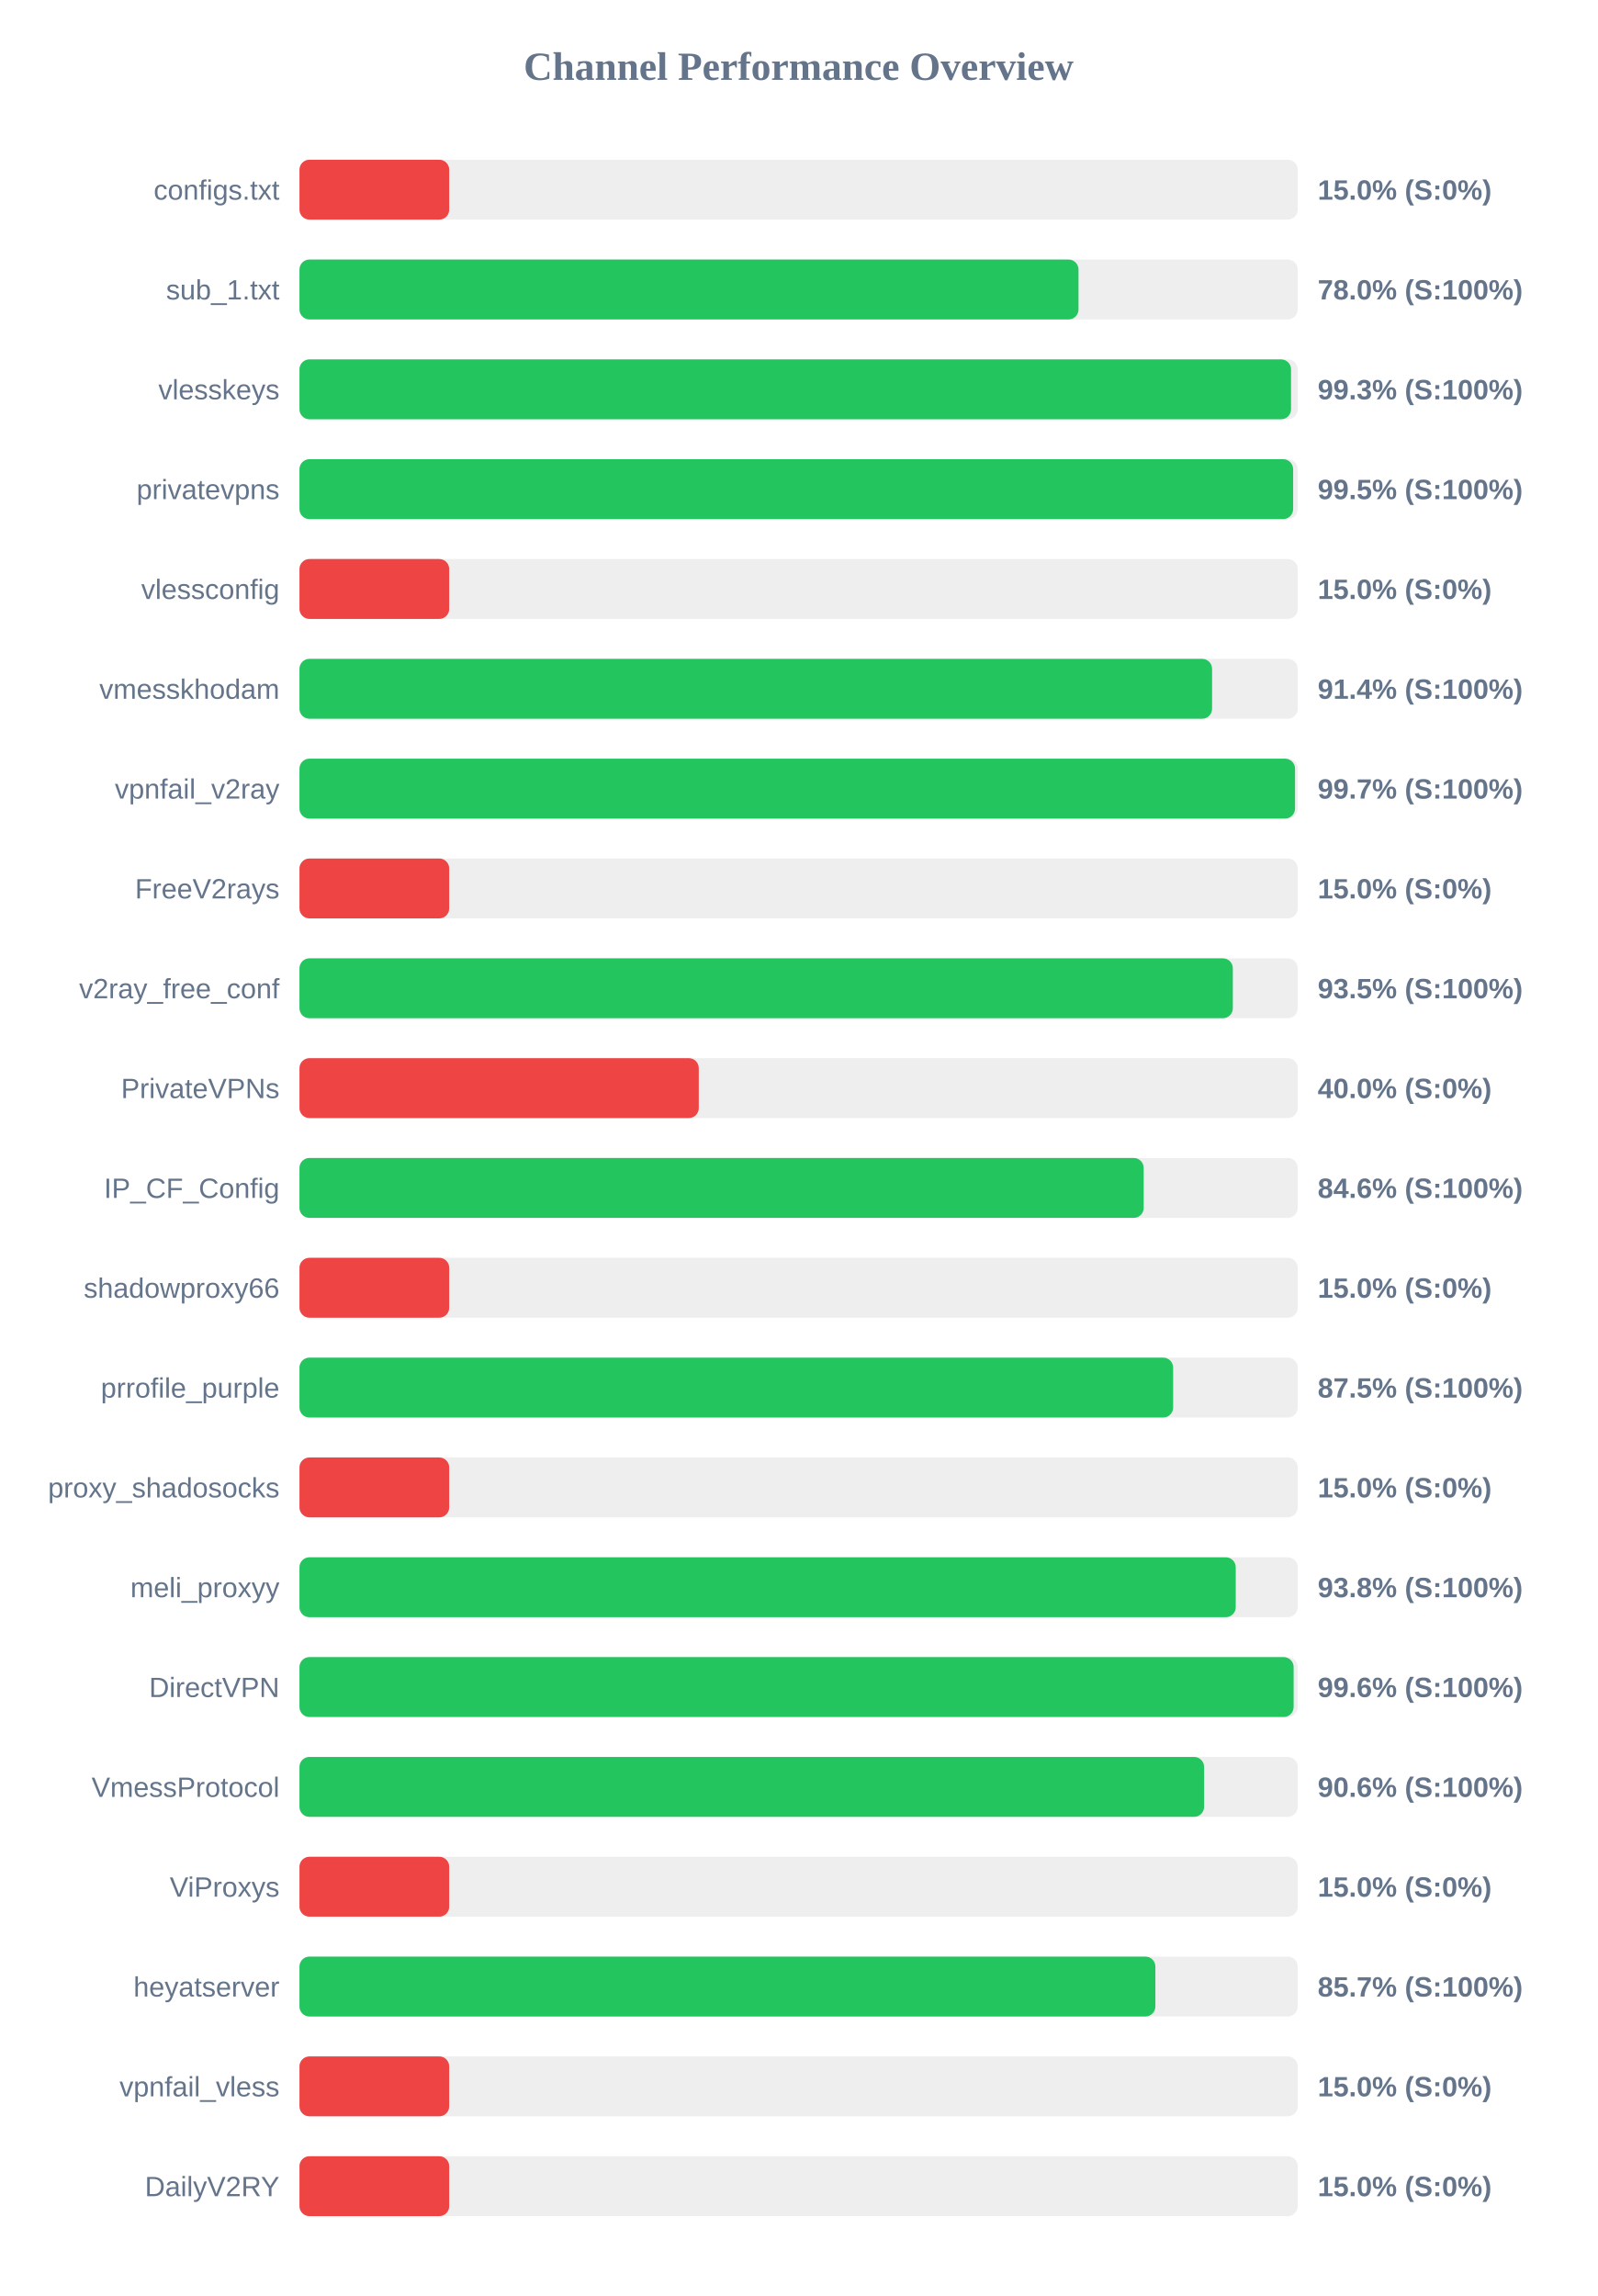
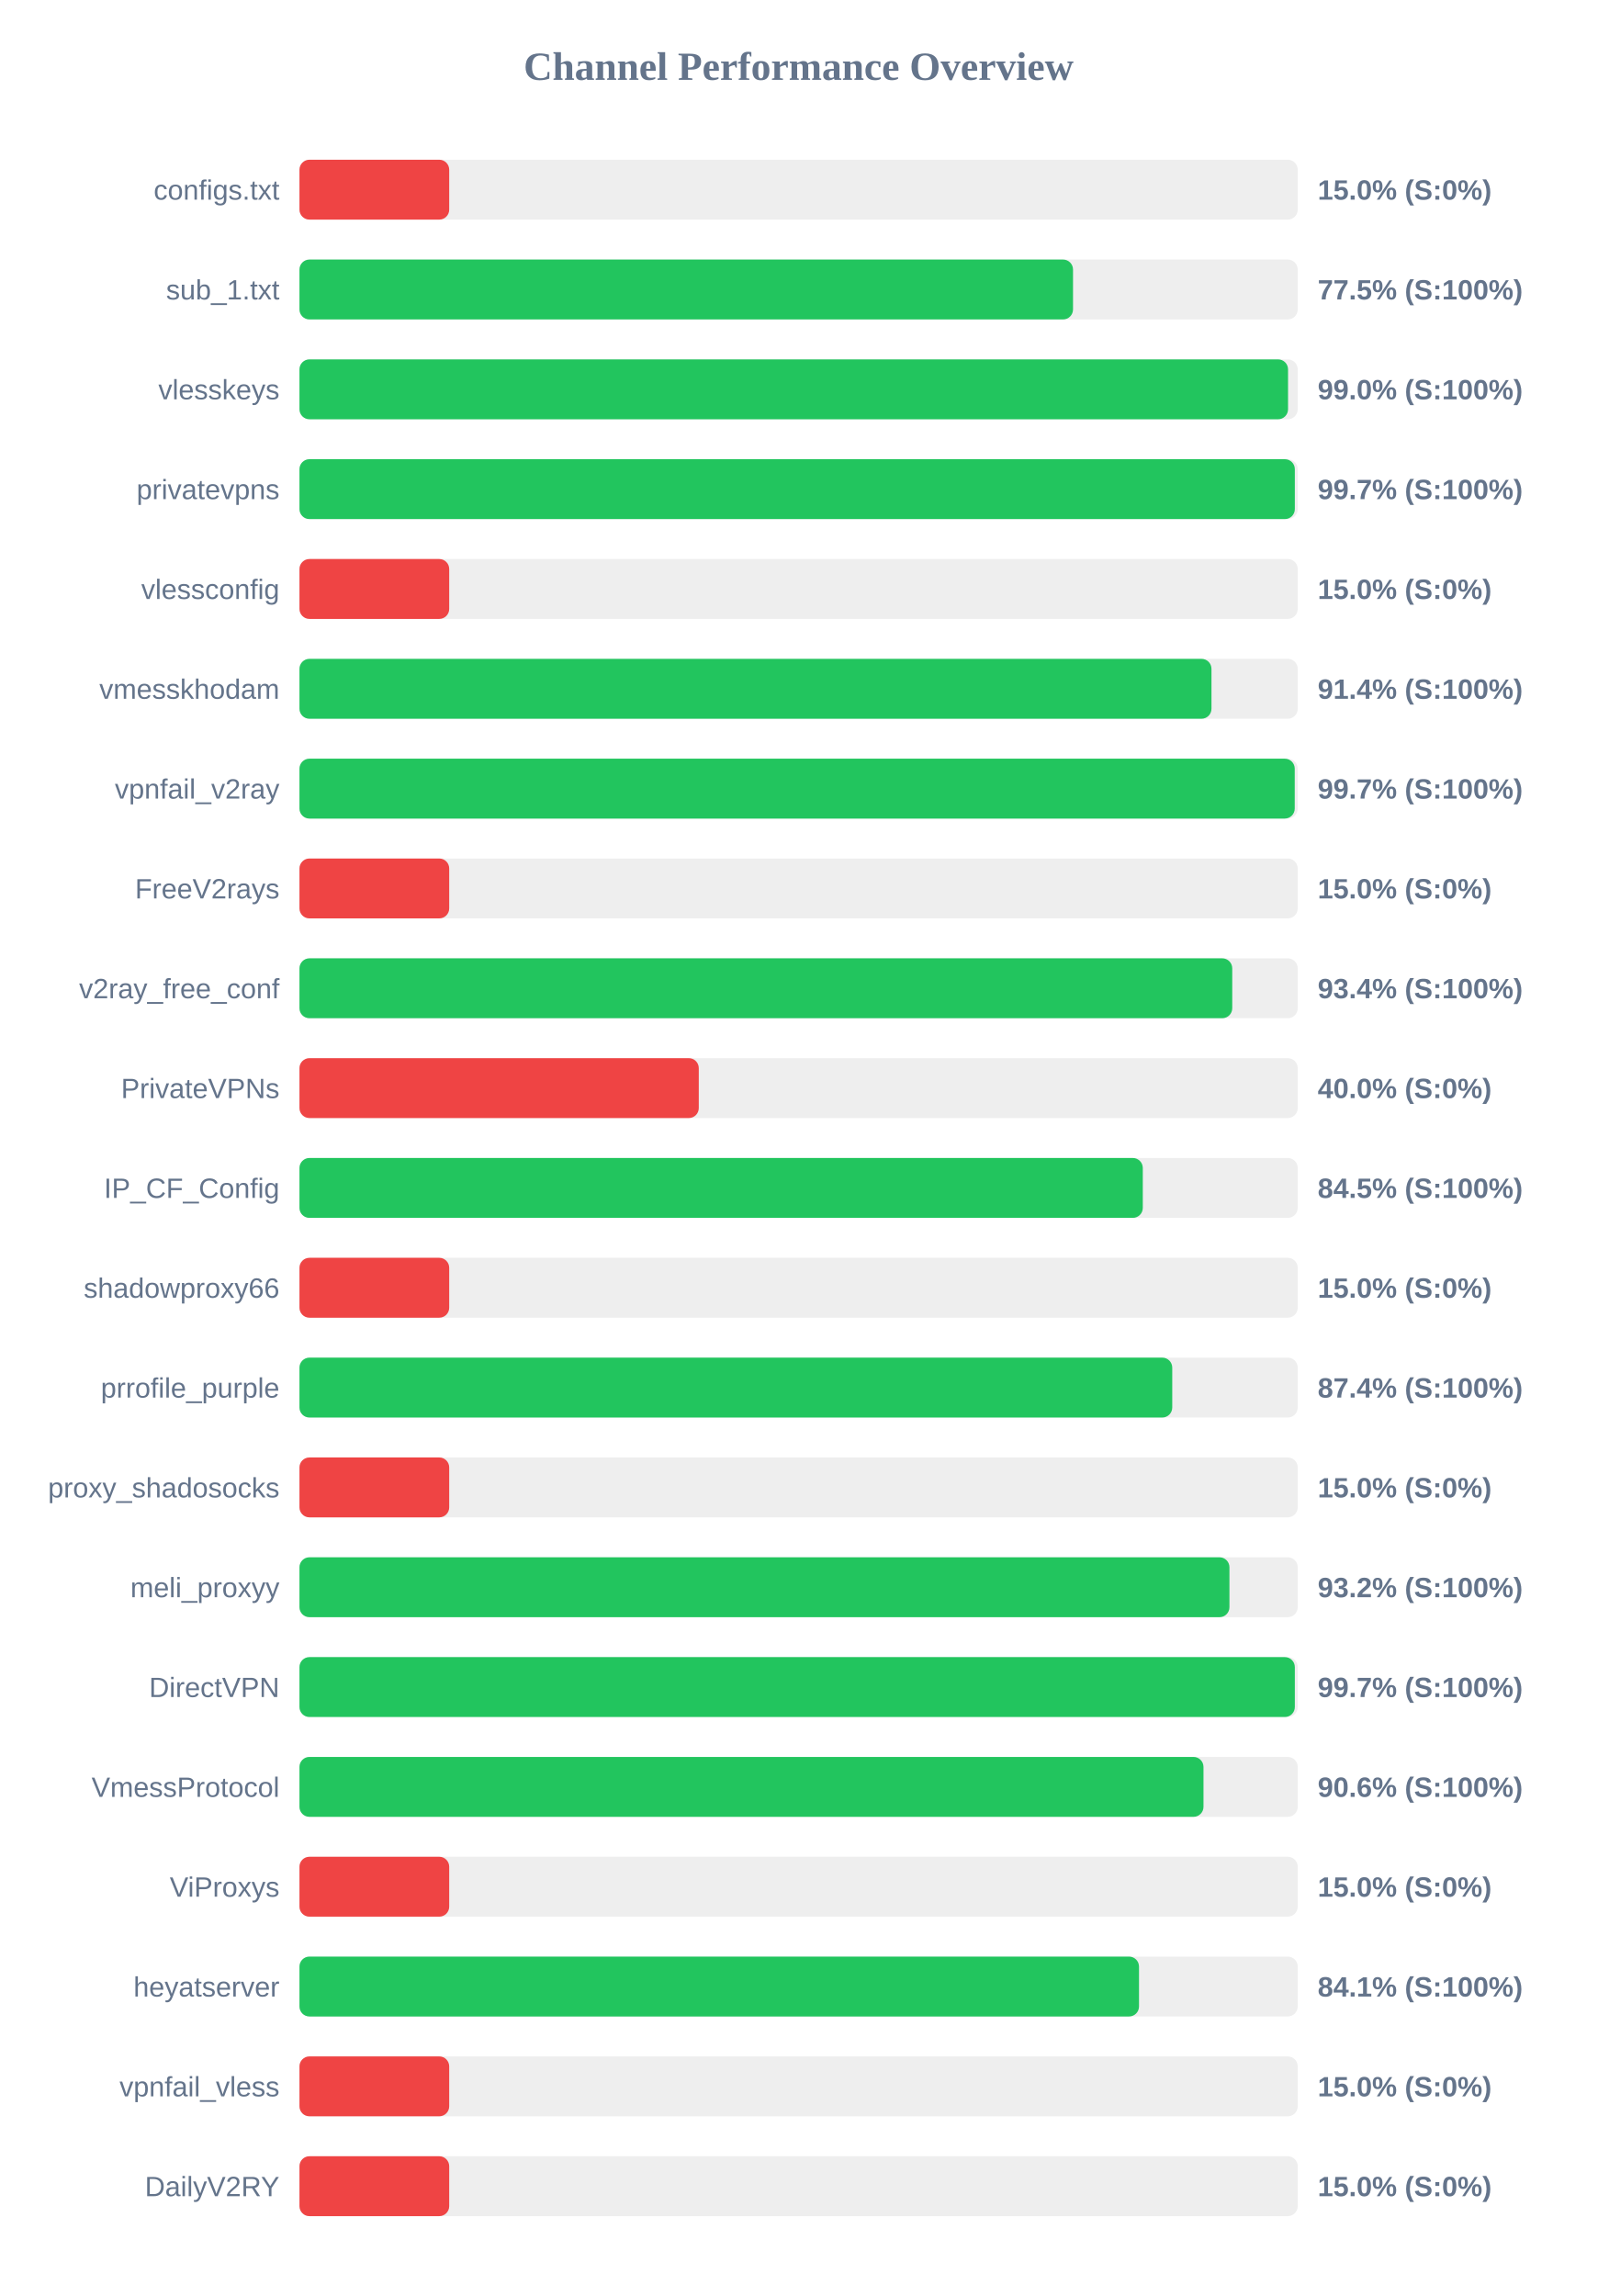
<svg xmlns="http://www.w3.org/2000/svg" width="800" height="1150" version="1.1">
  <style>
        .row { font: 14px Arial; fill: #64748b; }
        .score { font: bold 14px Arial; fill: #64748b; }
    </style>
  <text x="400" y="40" text-anchor="middle" font-size="20px" font-weight="bold" fill="#64748b">Channel Performance Overview</text>
  <rect x="150" y="80" width="500" height="30" fill="#eee" rx="5" />
  <rect x="150" y="80" width="75.0" height="30" fill="#ef4444" rx="5" />
  <text x="140" y="100" text-anchor="end" class="row">configs.txt</text>
  <text x="660" y="100" text-anchor="start" class="score">15.0% (S:0%)</text>
  <rect x="150" y="130" width="500" height="30" fill="#eee" rx="5" />
-   <rect x="150" y="130" width="390.2" height="30" fill="#22c55e" rx="5" />
+   <rect x="150" y="130" width="387.45" height="30" fill="#22c55e" rx="5" />
  <text x="140" y="150" text-anchor="end" class="row">sub_1.txt</text>
-   <text x="660" y="150" text-anchor="start" class="score">78.0% (S:100%)</text>
+   <text x="660" y="150" text-anchor="start" class="score">77.5% (S:100%)</text>
  <rect x="150" y="180" width="500" height="30" fill="#eee" rx="5" />
-   <rect x="150" y="180" width="496.65" height="30" fill="#22c55e" rx="5" />
+   <rect x="150" y="180" width="495.15" height="30" fill="#22c55e" rx="5" />
  <text x="140" y="200" text-anchor="end" class="row">vlesskeys</text>
-   <text x="660" y="200" text-anchor="start" class="score">99.3% (S:100%)</text>
+   <text x="660" y="200" text-anchor="start" class="score">99.0% (S:100%)</text>
  <rect x="150" y="230" width="500" height="30" fill="#eee" rx="5" />
-   <rect x="150" y="230" width="497.7" height="30" fill="#22c55e" rx="5" />
+   <rect x="150" y="230" width="498.55" height="30" fill="#22c55e" rx="5" />
  <text x="140" y="250" text-anchor="end" class="row">privatevpns</text>
-   <text x="660" y="250" text-anchor="start" class="score">99.5% (S:100%)</text>
+   <text x="660" y="250" text-anchor="start" class="score">99.7% (S:100%)</text>
  <rect x="150" y="280" width="500" height="30" fill="#eee" rx="5" />
  <rect x="150" y="280" width="75.0" height="30" fill="#ef4444" rx="5" />
  <text x="140" y="300" text-anchor="end" class="row">vlessconfig</text>
  <text x="660" y="300" text-anchor="start" class="score">15.0% (S:0%)</text>
  <rect x="150" y="330" width="500" height="30" fill="#eee" rx="5" />
-   <rect x="150" y="330" width="457.1" height="30" fill="#22c55e" rx="5" />
+   <rect x="150" y="330" width="456.8" height="30" fill="#22c55e" rx="5" />
  <text x="140" y="350" text-anchor="end" class="row">vmesskhodam</text>
  <text x="660" y="350" text-anchor="start" class="score">91.4% (S:100%)</text>
  <rect x="150" y="380" width="500" height="30" fill="#eee" rx="5" />
-   <rect x="150" y="380" width="498.65" height="30" fill="#22c55e" rx="5" />
+   <rect x="150" y="380" width="498.5" height="30" fill="#22c55e" rx="5" />
  <text x="140" y="400" text-anchor="end" class="row">vpnfail_v2ray</text>
  <text x="660" y="400" text-anchor="start" class="score">99.7% (S:100%)</text>
  <rect x="150" y="430" width="500" height="30" fill="#eee" rx="5" />
  <rect x="150" y="430" width="75.0" height="30" fill="#ef4444" rx="5" />
  <text x="140" y="450" text-anchor="end" class="row">FreeV2rays</text>
  <text x="660" y="450" text-anchor="start" class="score">15.0% (S:0%)</text>
  <rect x="150" y="480" width="500" height="30" fill="#eee" rx="5" />
-   <rect x="150" y="480" width="467.5" height="30" fill="#22c55e" rx="5" />
+   <rect x="150" y="480" width="467.2" height="30" fill="#22c55e" rx="5" />
  <text x="140" y="500" text-anchor="end" class="row">v2ray_free_conf</text>
-   <text x="660" y="500" text-anchor="start" class="score">93.5% (S:100%)</text>
+   <text x="660" y="500" text-anchor="start" class="score">93.4% (S:100%)</text>
  <rect x="150" y="530" width="500" height="30" fill="#eee" rx="5" />
  <rect x="150" y="530" width="200.0" height="30" fill="#ef4444" rx="5" />
  <text x="140" y="550" text-anchor="end" class="row">PrivateVPNs</text>
  <text x="660" y="550" text-anchor="start" class="score">40.0% (S:0%)</text>
  <rect x="150" y="580" width="500" height="30" fill="#eee" rx="5" />
-   <rect x="150" y="580" width="422.85" height="30" fill="#22c55e" rx="5" />
+   <rect x="150" y="580" width="422.4" height="30" fill="#22c55e" rx="5" />
  <text x="140" y="600" text-anchor="end" class="row">IP_CF_Config</text>
-   <text x="660" y="600" text-anchor="start" class="score">84.6% (S:100%)</text>
+   <text x="660" y="600" text-anchor="start" class="score">84.5% (S:100%)</text>
  <rect x="150" y="630" width="500" height="30" fill="#eee" rx="5" />
  <rect x="150" y="630" width="75.0" height="30" fill="#ef4444" rx="5" />
  <text x="140" y="650" text-anchor="end" class="row">shadowproxy66</text>
  <text x="660" y="650" text-anchor="start" class="score">15.0% (S:0%)</text>
  <rect x="150" y="680" width="500" height="30" fill="#eee" rx="5" />
-   <rect x="150" y="680" width="437.6" height="30" fill="#22c55e" rx="5" />
+   <rect x="150" y="680" width="437.15" height="30" fill="#22c55e" rx="5" />
  <text x="140" y="700" text-anchor="end" class="row">prrofile_purple</text>
-   <text x="660" y="700" text-anchor="start" class="score">87.5% (S:100%)</text>
+   <text x="660" y="700" text-anchor="start" class="score">87.4% (S:100%)</text>
  <rect x="150" y="730" width="500" height="30" fill="#eee" rx="5" />
  <rect x="150" y="730" width="75.0" height="30" fill="#ef4444" rx="5" />
  <text x="140" y="750" text-anchor="end" class="row">proxy_shadosocks</text>
  <text x="660" y="750" text-anchor="start" class="score">15.0% (S:0%)</text>
  <rect x="150" y="780" width="500" height="30" fill="#eee" rx="5" />
-   <rect x="150" y="780" width="468.95" height="30" fill="#22c55e" rx="5" />
+   <rect x="150" y="780" width="465.8" height="30" fill="#22c55e" rx="5" />
  <text x="140" y="800" text-anchor="end" class="row">meli_proxyy</text>
-   <text x="660" y="800" text-anchor="start" class="score">93.8% (S:100%)</text>
+   <text x="660" y="800" text-anchor="start" class="score">93.2% (S:100%)</text>
  <rect x="150" y="830" width="500" height="30" fill="#eee" rx="5" />
-   <rect x="150" y="830" width="497.95" height="30" fill="#22c55e" rx="5" />
+   <rect x="150" y="830" width="498.55" height="30" fill="#22c55e" rx="5" />
  <text x="140" y="850" text-anchor="end" class="row">DirectVPN</text>
-   <text x="660" y="850" text-anchor="start" class="score">99.6% (S:100%)</text>
+   <text x="660" y="850" text-anchor="start" class="score">99.7% (S:100%)</text>
  <rect x="150" y="880" width="500" height="30" fill="#eee" rx="5" />
-   <rect x="150" y="880" width="453.1" height="30" fill="#22c55e" rx="5" />
+   <rect x="150" y="880" width="452.8" height="30" fill="#22c55e" rx="5" />
  <text x="140" y="900" text-anchor="end" class="row">VmessProtocol</text>
  <text x="660" y="900" text-anchor="start" class="score">90.6% (S:100%)</text>
  <rect x="150" y="930" width="500" height="30" fill="#eee" rx="5" />
  <rect x="150" y="930" width="75.0" height="30" fill="#ef4444" rx="5" />
  <text x="140" y="950" text-anchor="end" class="row">ViProxys</text>
  <text x="660" y="950" text-anchor="start" class="score">15.0% (S:0%)</text>
  <rect x="150" y="980" width="500" height="30" fill="#eee" rx="5" />
-   <rect x="150" y="980" width="428.7" height="30" fill="#22c55e" rx="5" />
+   <rect x="150" y="980" width="420.5" height="30" fill="#22c55e" rx="5" />
  <text x="140" y="1000" text-anchor="end" class="row">heyatserver</text>
-   <text x="660" y="1000" text-anchor="start" class="score">85.7% (S:100%)</text>
+   <text x="660" y="1000" text-anchor="start" class="score">84.1% (S:100%)</text>
  <rect x="150" y="1030" width="500" height="30" fill="#eee" rx="5" />
  <rect x="150" y="1030" width="75.0" height="30" fill="#ef4444" rx="5" />
  <text x="140" y="1050" text-anchor="end" class="row">vpnfail_vless</text>
  <text x="660" y="1050" text-anchor="start" class="score">15.0% (S:0%)</text>
  <rect x="150" y="1080" width="500" height="30" fill="#eee" rx="5" />
  <rect x="150" y="1080" width="75.0" height="30" fill="#ef4444" rx="5" />
  <text x="140" y="1100" text-anchor="end" class="row">DailyV2RY</text>
  <text x="660" y="1100" text-anchor="start" class="score">15.0% (S:0%)</text>
</svg>
